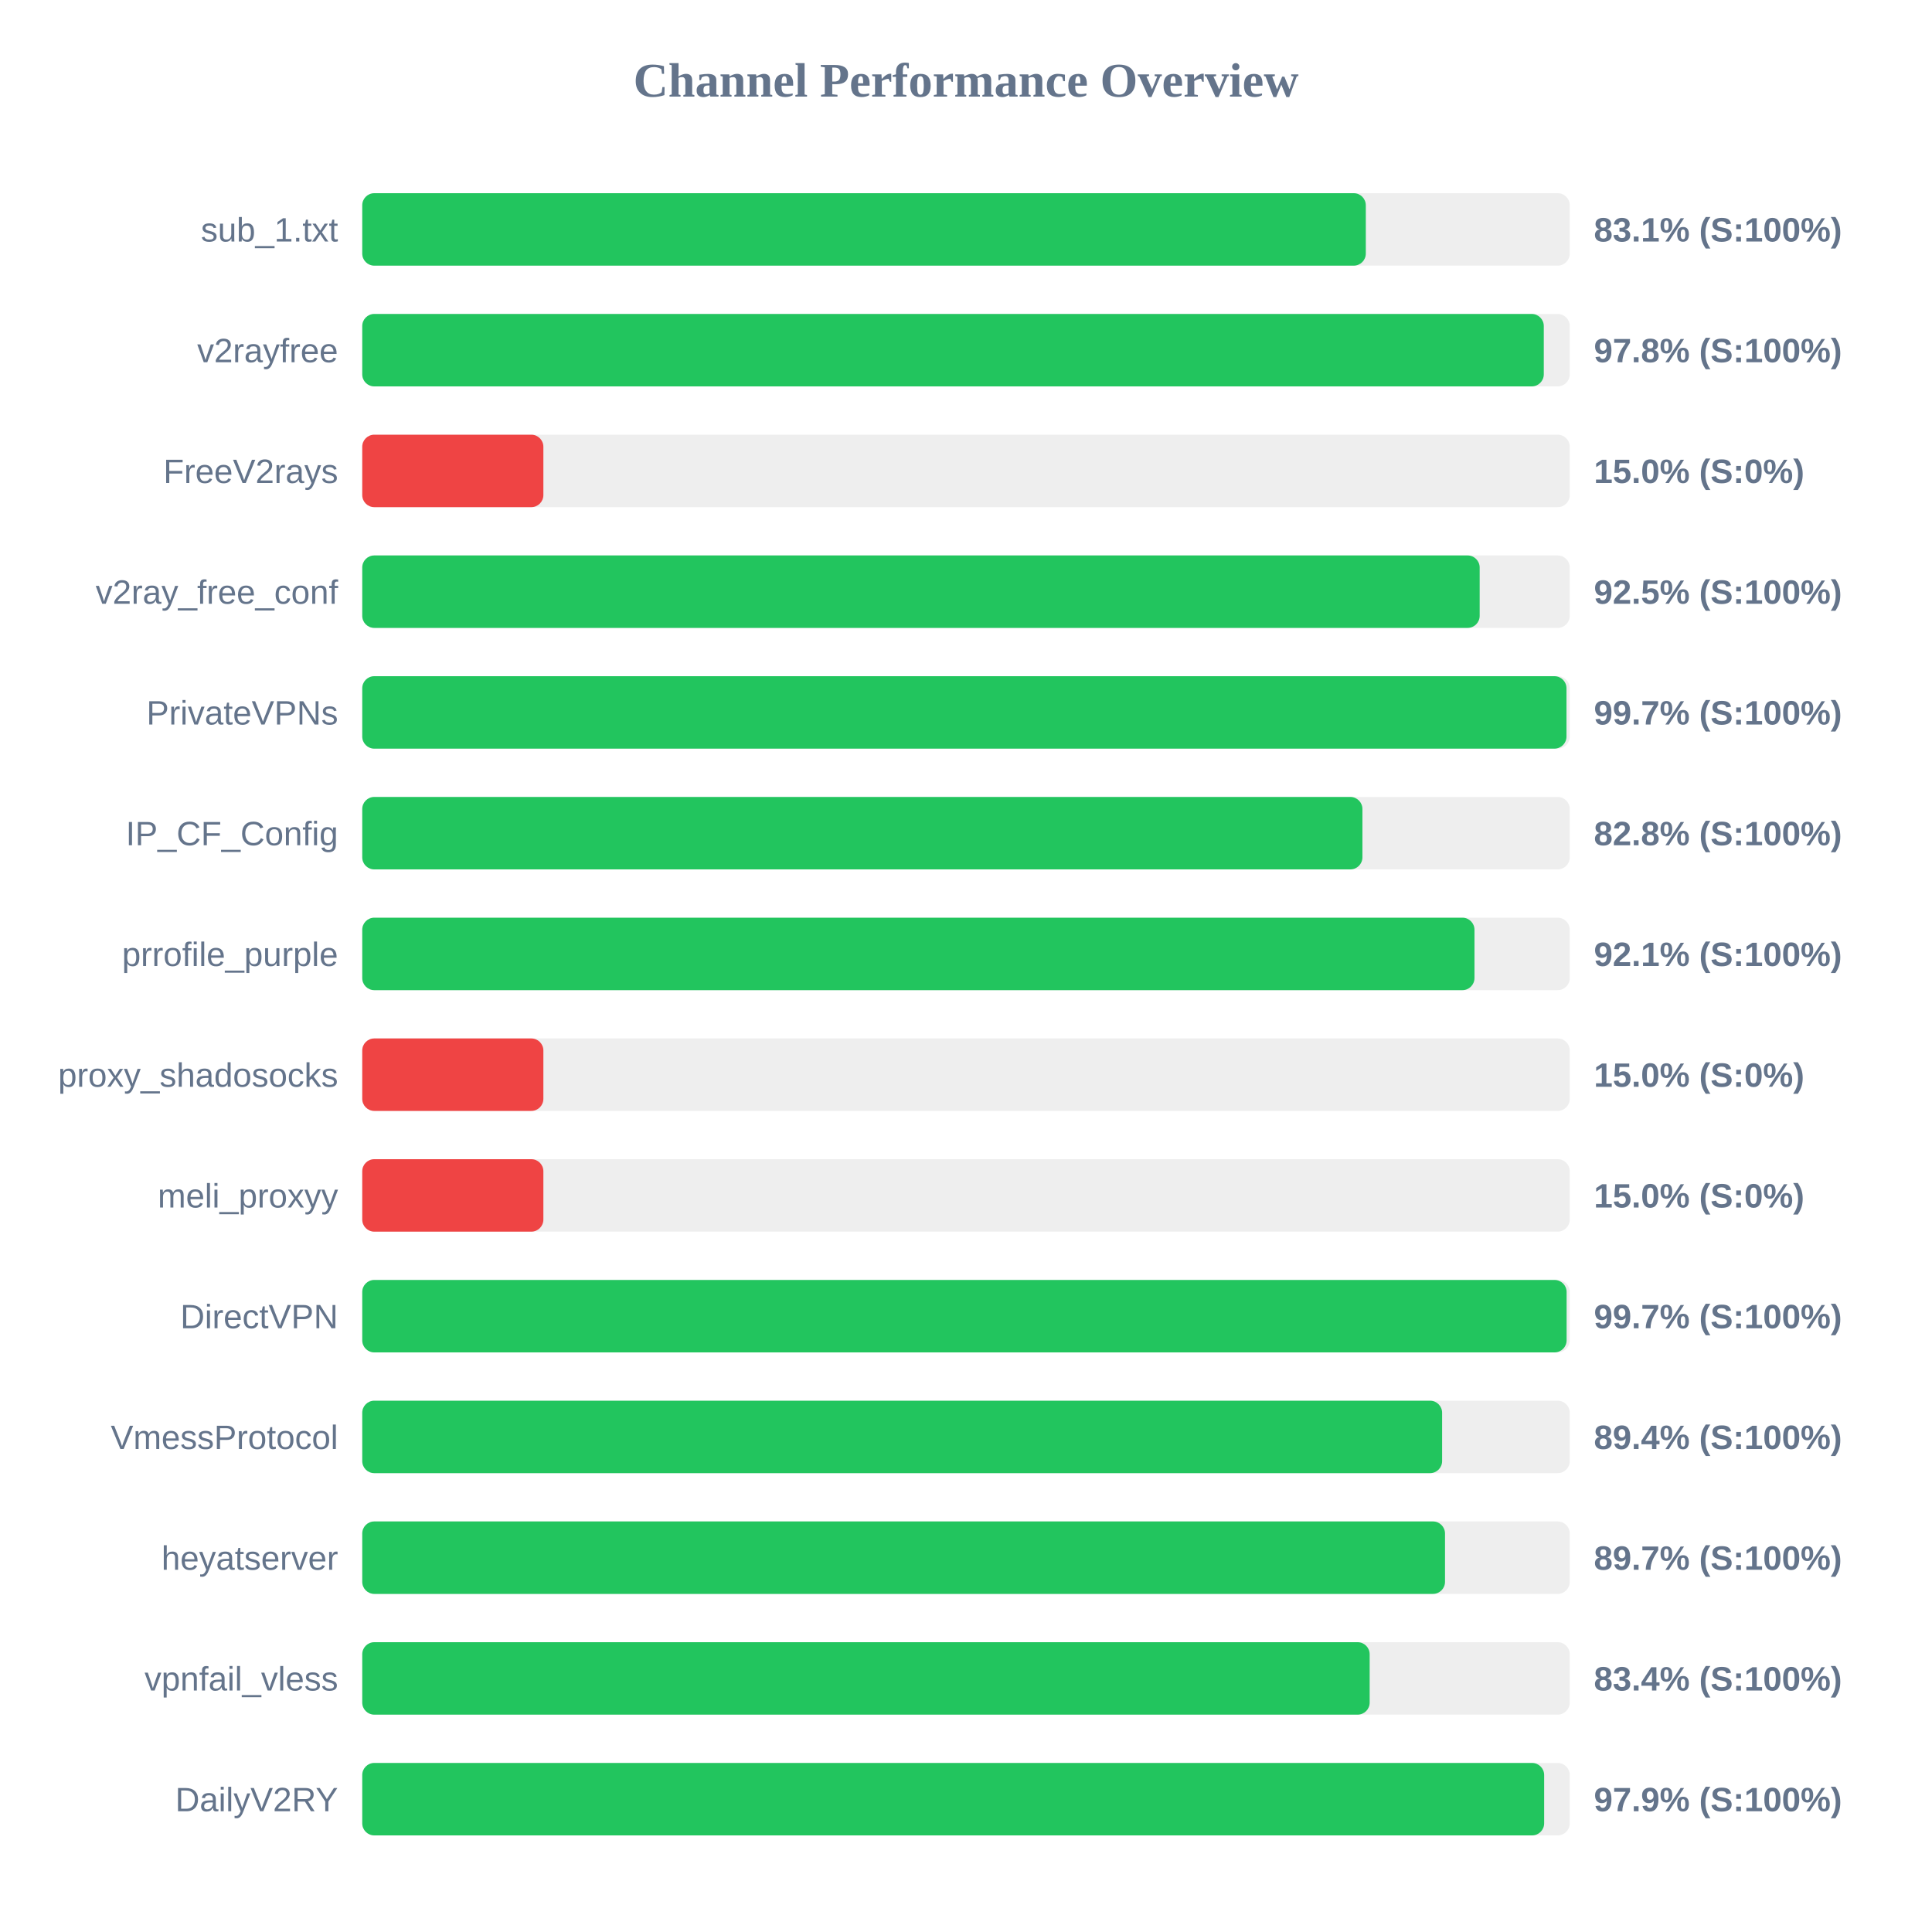
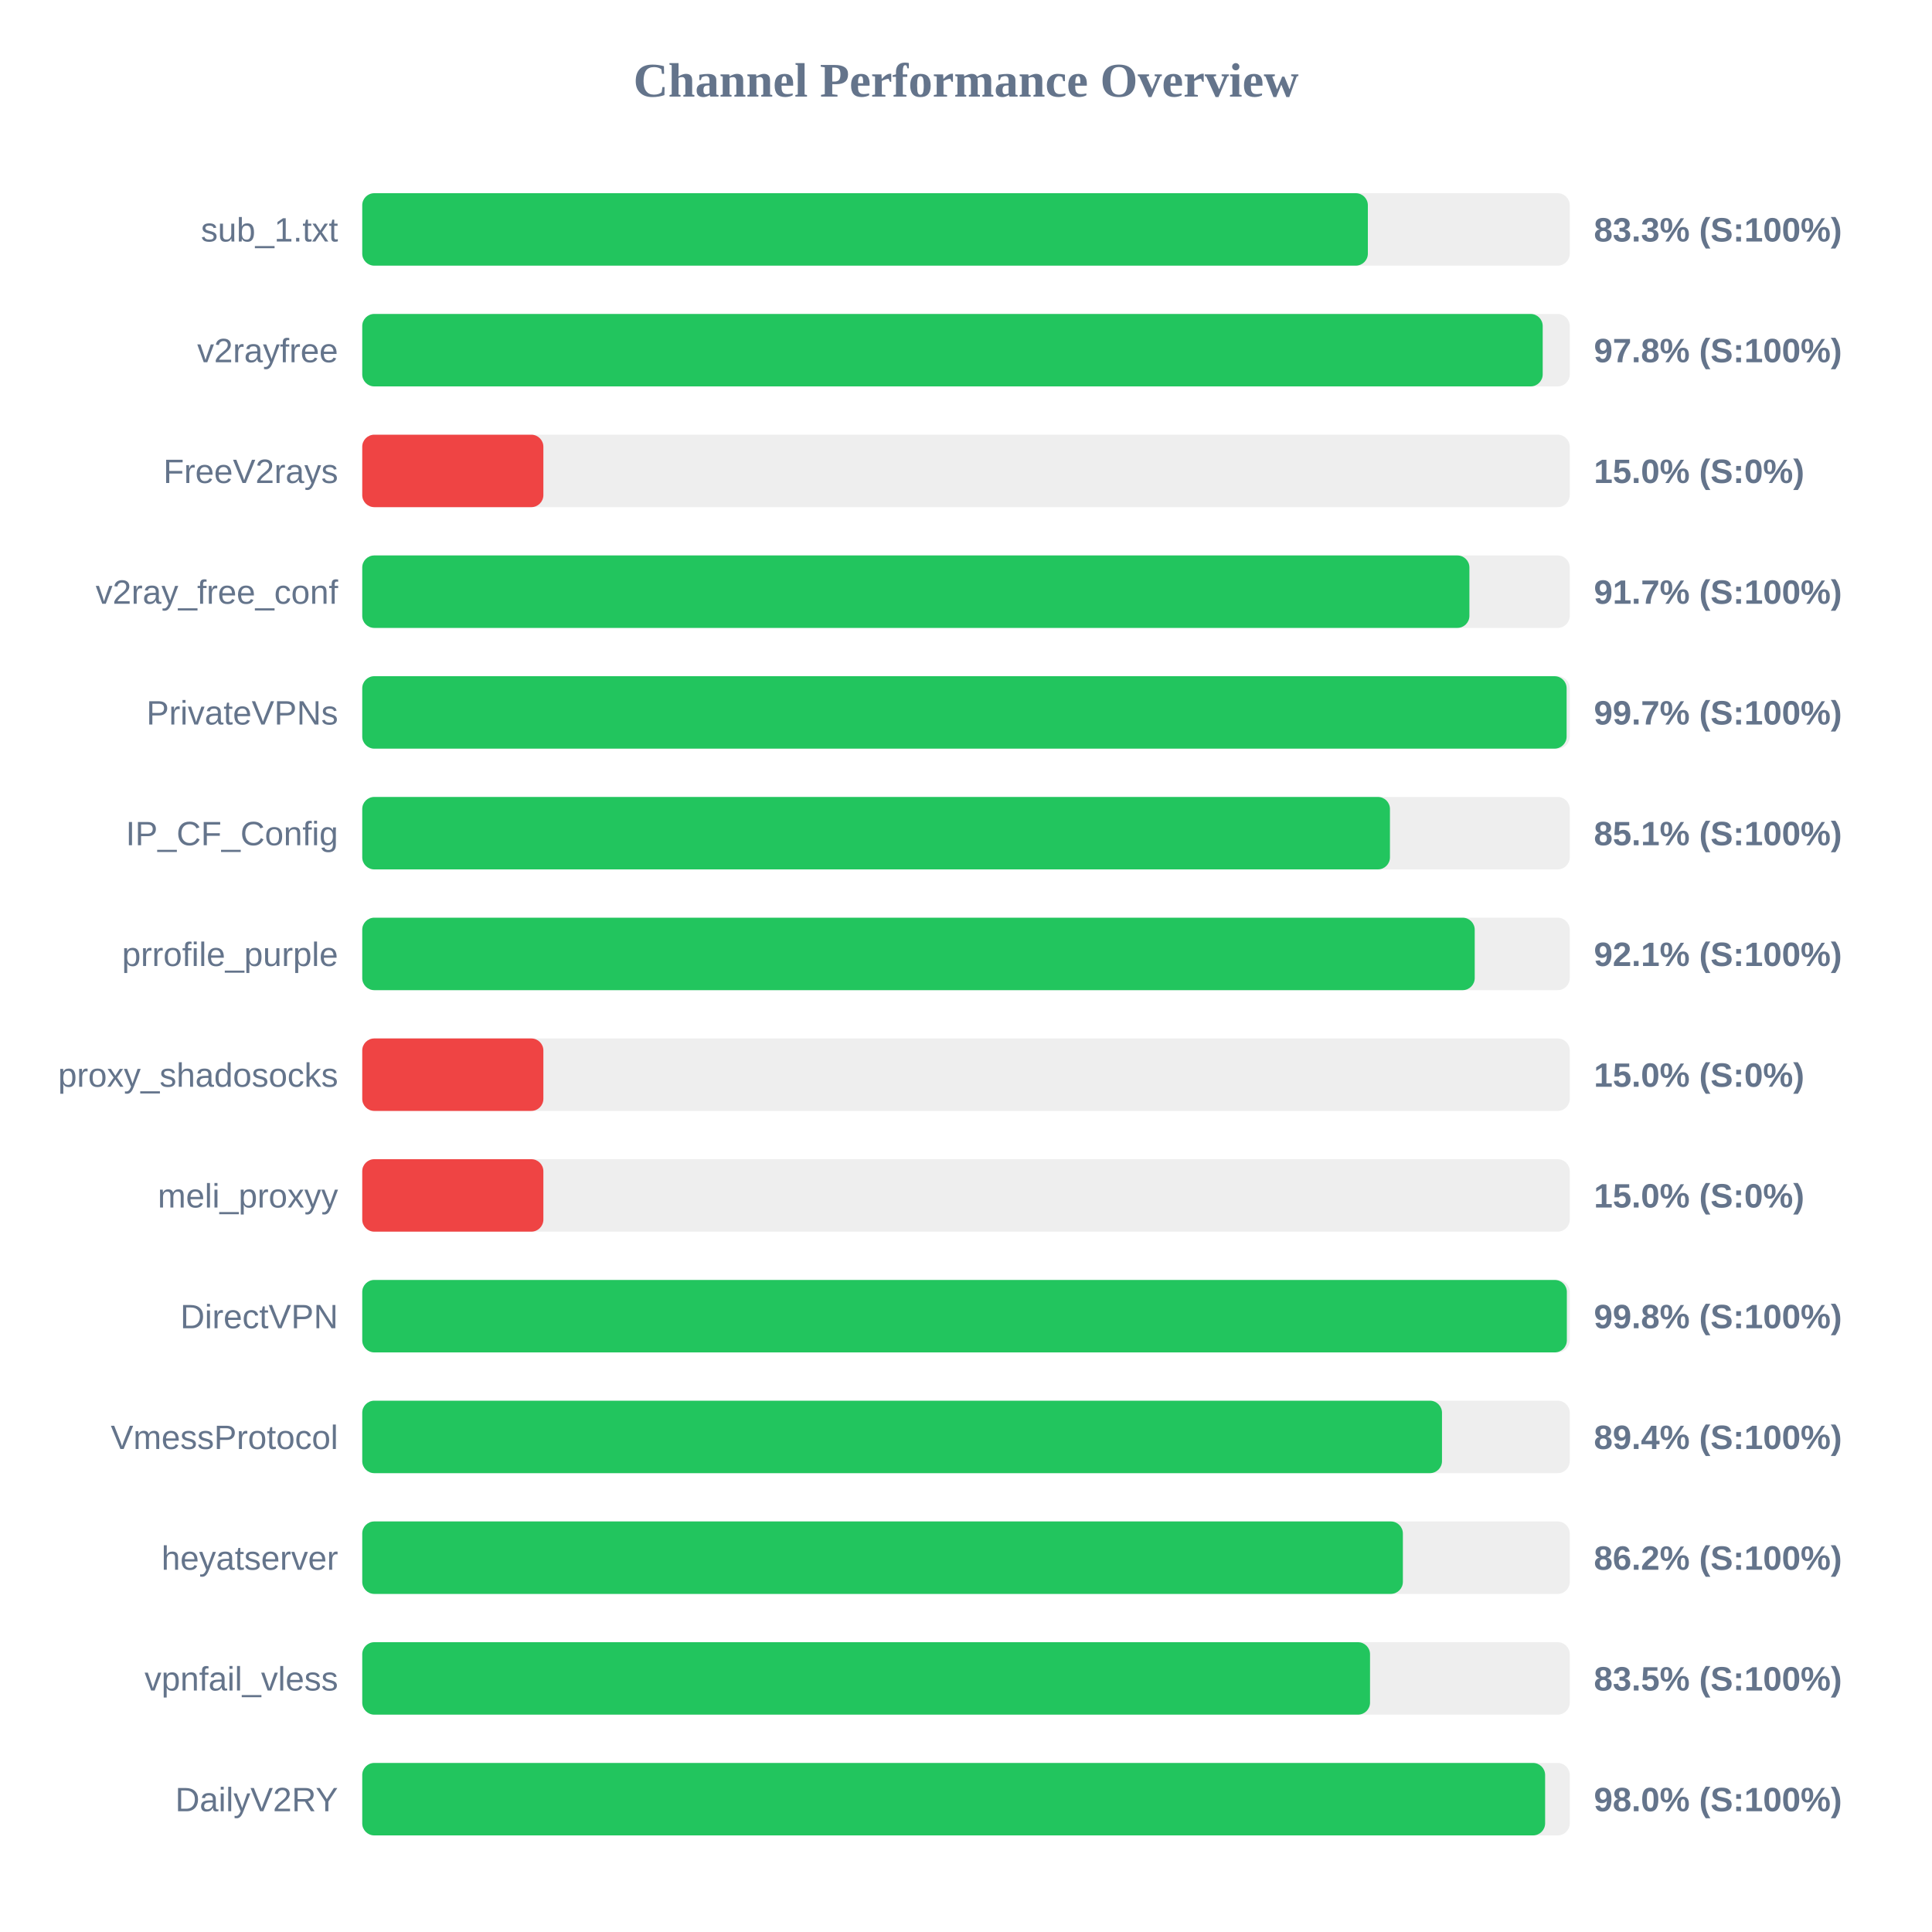
<svg xmlns="http://www.w3.org/2000/svg" width="800" height="800" version="1.1">
  <style>
        .row { font: 14px Arial; fill: #64748b; }
        .score { font: bold 14px Arial; fill: #64748b; }
    </style>
  <text x="400" y="40" text-anchor="middle" font-size="20px" font-weight="bold" fill="#64748b">Channel Performance Overview</text>
  <rect x="150" y="80" width="500" height="30" fill="#eee" rx="5" />
-   <rect x="150" y="80" width="415.55" height="30" fill="#22c55e" rx="5" />
+   <rect x="150" y="80" width="416.4" height="30" fill="#22c55e" rx="5" />
  <text x="140" y="100" text-anchor="end" class="row">sub_1.txt</text>
-   <text x="660" y="100" text-anchor="start" class="score">83.1% (S:100%)</text>
+   <text x="660" y="100" text-anchor="start" class="score">83.3% (S:100%)</text>
  <rect x="150" y="130" width="500" height="30" fill="#eee" rx="5" />
-   <rect x="150" y="130" width="489.25" height="30" fill="#22c55e" rx="5" />
+   <rect x="150" y="130" width="488.8" height="30" fill="#22c55e" rx="5" />
  <text x="140" y="150" text-anchor="end" class="row">v2rayfree</text>
  <text x="660" y="150" text-anchor="start" class="score">97.8% (S:100%)</text>
  <rect x="150" y="180" width="500" height="30" fill="#eee" rx="5" />
  <rect x="150" y="180" width="75.0" height="30" fill="#ef4444" rx="5" />
  <text x="140" y="200" text-anchor="end" class="row">FreeV2rays</text>
  <text x="660" y="200" text-anchor="start" class="score">15.0% (S:0%)</text>
  <rect x="150" y="230" width="500" height="30" fill="#eee" rx="5" />
-   <rect x="150" y="230" width="462.7" height="30" fill="#22c55e" rx="5" />
+   <rect x="150" y="230" width="458.45" height="30" fill="#22c55e" rx="5" />
  <text x="140" y="250" text-anchor="end" class="row">v2ray_free_conf</text>
-   <text x="660" y="250" text-anchor="start" class="score">92.5% (S:100%)</text>
+   <text x="660" y="250" text-anchor="start" class="score">91.7% (S:100%)</text>
  <rect x="150" y="280" width="500" height="30" fill="#eee" rx="5" />
-   <rect x="150" y="280" width="498.65" height="30" fill="#22c55e" rx="5" />
+   <rect x="150" y="280" width="498.7" height="30" fill="#22c55e" rx="5" />
  <text x="140" y="300" text-anchor="end" class="row">PrivateVPNs</text>
  <text x="660" y="300" text-anchor="start" class="score">99.7% (S:100%)</text>
  <rect x="150" y="330" width="500" height="30" fill="#eee" rx="5" />
-   <rect x="150" y="330" width="414.15" height="30" fill="#22c55e" rx="5" />
+   <rect x="150" y="330" width="425.55" height="30" fill="#22c55e" rx="5" />
  <text x="140" y="350" text-anchor="end" class="row">IP_CF_Config</text>
-   <text x="660" y="350" text-anchor="start" class="score">82.8% (S:100%)</text>
+   <text x="660" y="350" text-anchor="start" class="score">85.1% (S:100%)</text>
  <rect x="150" y="380" width="500" height="30" fill="#eee" rx="5" />
-   <rect x="150" y="380" width="460.55" height="30" fill="#22c55e" rx="5" />
+   <rect x="150" y="380" width="460.65" height="30" fill="#22c55e" rx="5" />
  <text x="140" y="400" text-anchor="end" class="row">prrofile_purple</text>
  <text x="660" y="400" text-anchor="start" class="score">92.1% (S:100%)</text>
  <rect x="150" y="430" width="500" height="30" fill="#eee" rx="5" />
  <rect x="150" y="430" width="75.0" height="30" fill="#ef4444" rx="5" />
  <text x="140" y="450" text-anchor="end" class="row">proxy_shadosocks</text>
  <text x="660" y="450" text-anchor="start" class="score">15.0% (S:0%)</text>
  <rect x="150" y="480" width="500" height="30" fill="#eee" rx="5" />
  <rect x="150" y="480" width="75.0" height="30" fill="#ef4444" rx="5" />
  <text x="140" y="500" text-anchor="end" class="row">meli_proxyy</text>
  <text x="660" y="500" text-anchor="start" class="score">15.0% (S:0%)</text>
  <rect x="150" y="530" width="500" height="30" fill="#eee" rx="5" />
-   <rect x="150" y="530" width="498.7" height="30" fill="#22c55e" rx="5" />
+   <rect x="150" y="530" width="498.8" height="30" fill="#22c55e" rx="5" />
  <text x="140" y="550" text-anchor="end" class="row">DirectVPN</text>
-   <text x="660" y="550" text-anchor="start" class="score">99.7% (S:100%)</text>
+   <text x="660" y="550" text-anchor="start" class="score">99.8% (S:100%)</text>
  <rect x="150" y="580" width="500" height="30" fill="#eee" rx="5" />
-   <rect x="150" y="580" width="447.15" height="30" fill="#22c55e" rx="5" />
+   <rect x="150" y="580" width="447.1" height="30" fill="#22c55e" rx="5" />
  <text x="140" y="600" text-anchor="end" class="row">VmessProtocol</text>
  <text x="660" y="600" text-anchor="start" class="score">89.4% (S:100%)</text>
  <rect x="150" y="630" width="500" height="30" fill="#eee" rx="5" />
-   <rect x="150" y="630" width="448.35" height="30" fill="#22c55e" rx="5" />
+   <rect x="150" y="630" width="430.9" height="30" fill="#22c55e" rx="5" />
  <text x="140" y="650" text-anchor="end" class="row">heyatserver</text>
-   <text x="660" y="650" text-anchor="start" class="score">89.7% (S:100%)</text>
+   <text x="660" y="650" text-anchor="start" class="score">86.2% (S:100%)</text>
  <rect x="150" y="680" width="500" height="30" fill="#eee" rx="5" />
-   <rect x="150" y="680" width="417.15" height="30" fill="#22c55e" rx="5" />
+   <rect x="150" y="680" width="417.3" height="30" fill="#22c55e" rx="5" />
  <text x="140" y="700" text-anchor="end" class="row">vpnfail_vless</text>
-   <text x="660" y="700" text-anchor="start" class="score">83.4% (S:100%)</text>
+   <text x="660" y="700" text-anchor="start" class="score">83.5% (S:100%)</text>
  <rect x="150" y="730" width="500" height="30" fill="#eee" rx="5" />
-   <rect x="150" y="730" width="489.4" height="30" fill="#22c55e" rx="5" />
+   <rect x="150" y="730" width="489.8" height="30" fill="#22c55e" rx="5" />
  <text x="140" y="750" text-anchor="end" class="row">DailyV2RY</text>
-   <text x="660" y="750" text-anchor="start" class="score">97.9% (S:100%)</text>
+   <text x="660" y="750" text-anchor="start" class="score">98.0% (S:100%)</text>
</svg>
